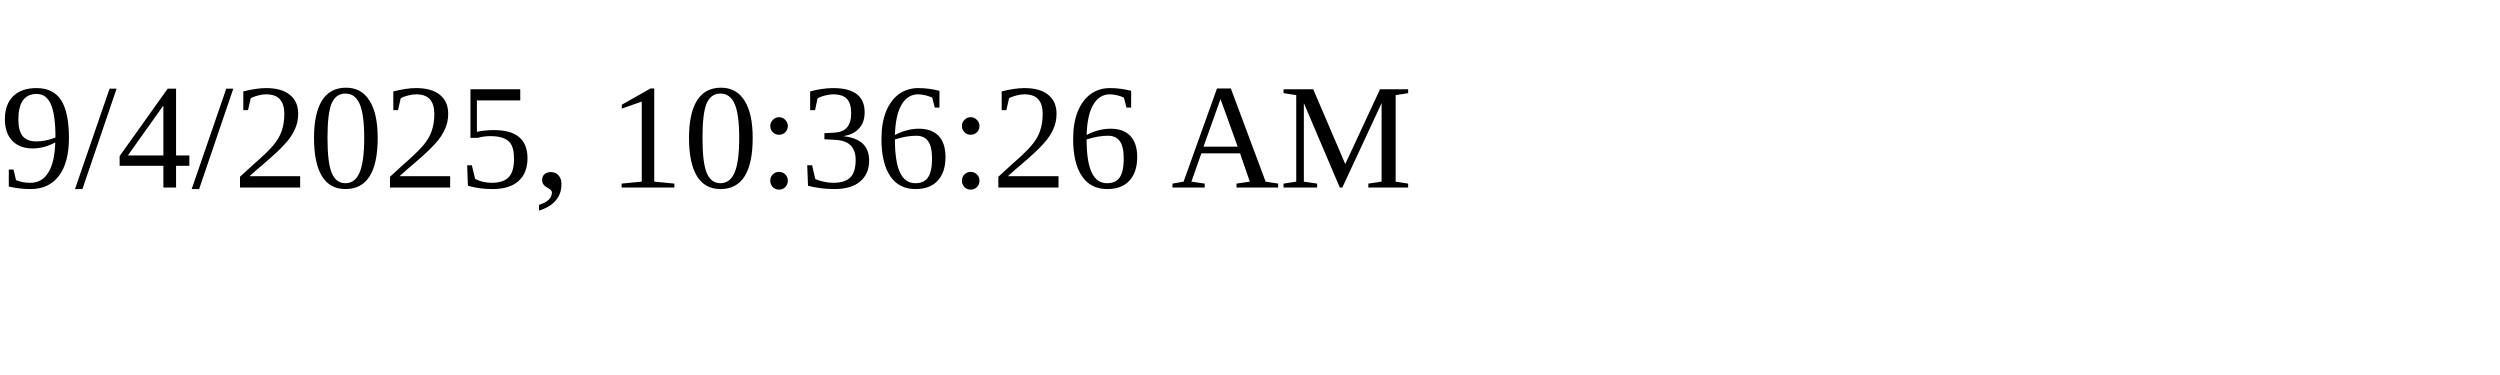
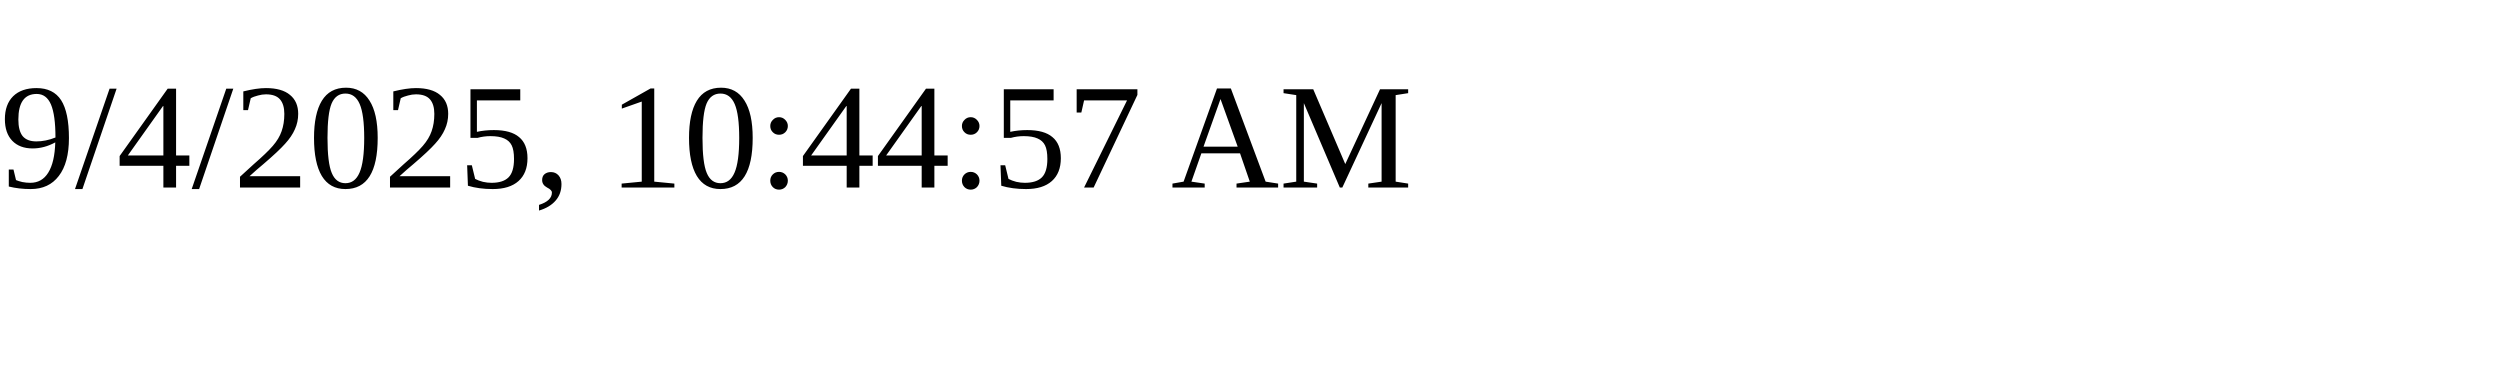
<svg xmlns="http://www.w3.org/2000/svg" height="30" width="200">
-   <text x="0" y="15">9/4/2025, 10:36:26 AM</text>
+   <text x="0" y="15">9/4/2025, 10:44:57 AM</text>
</svg>
